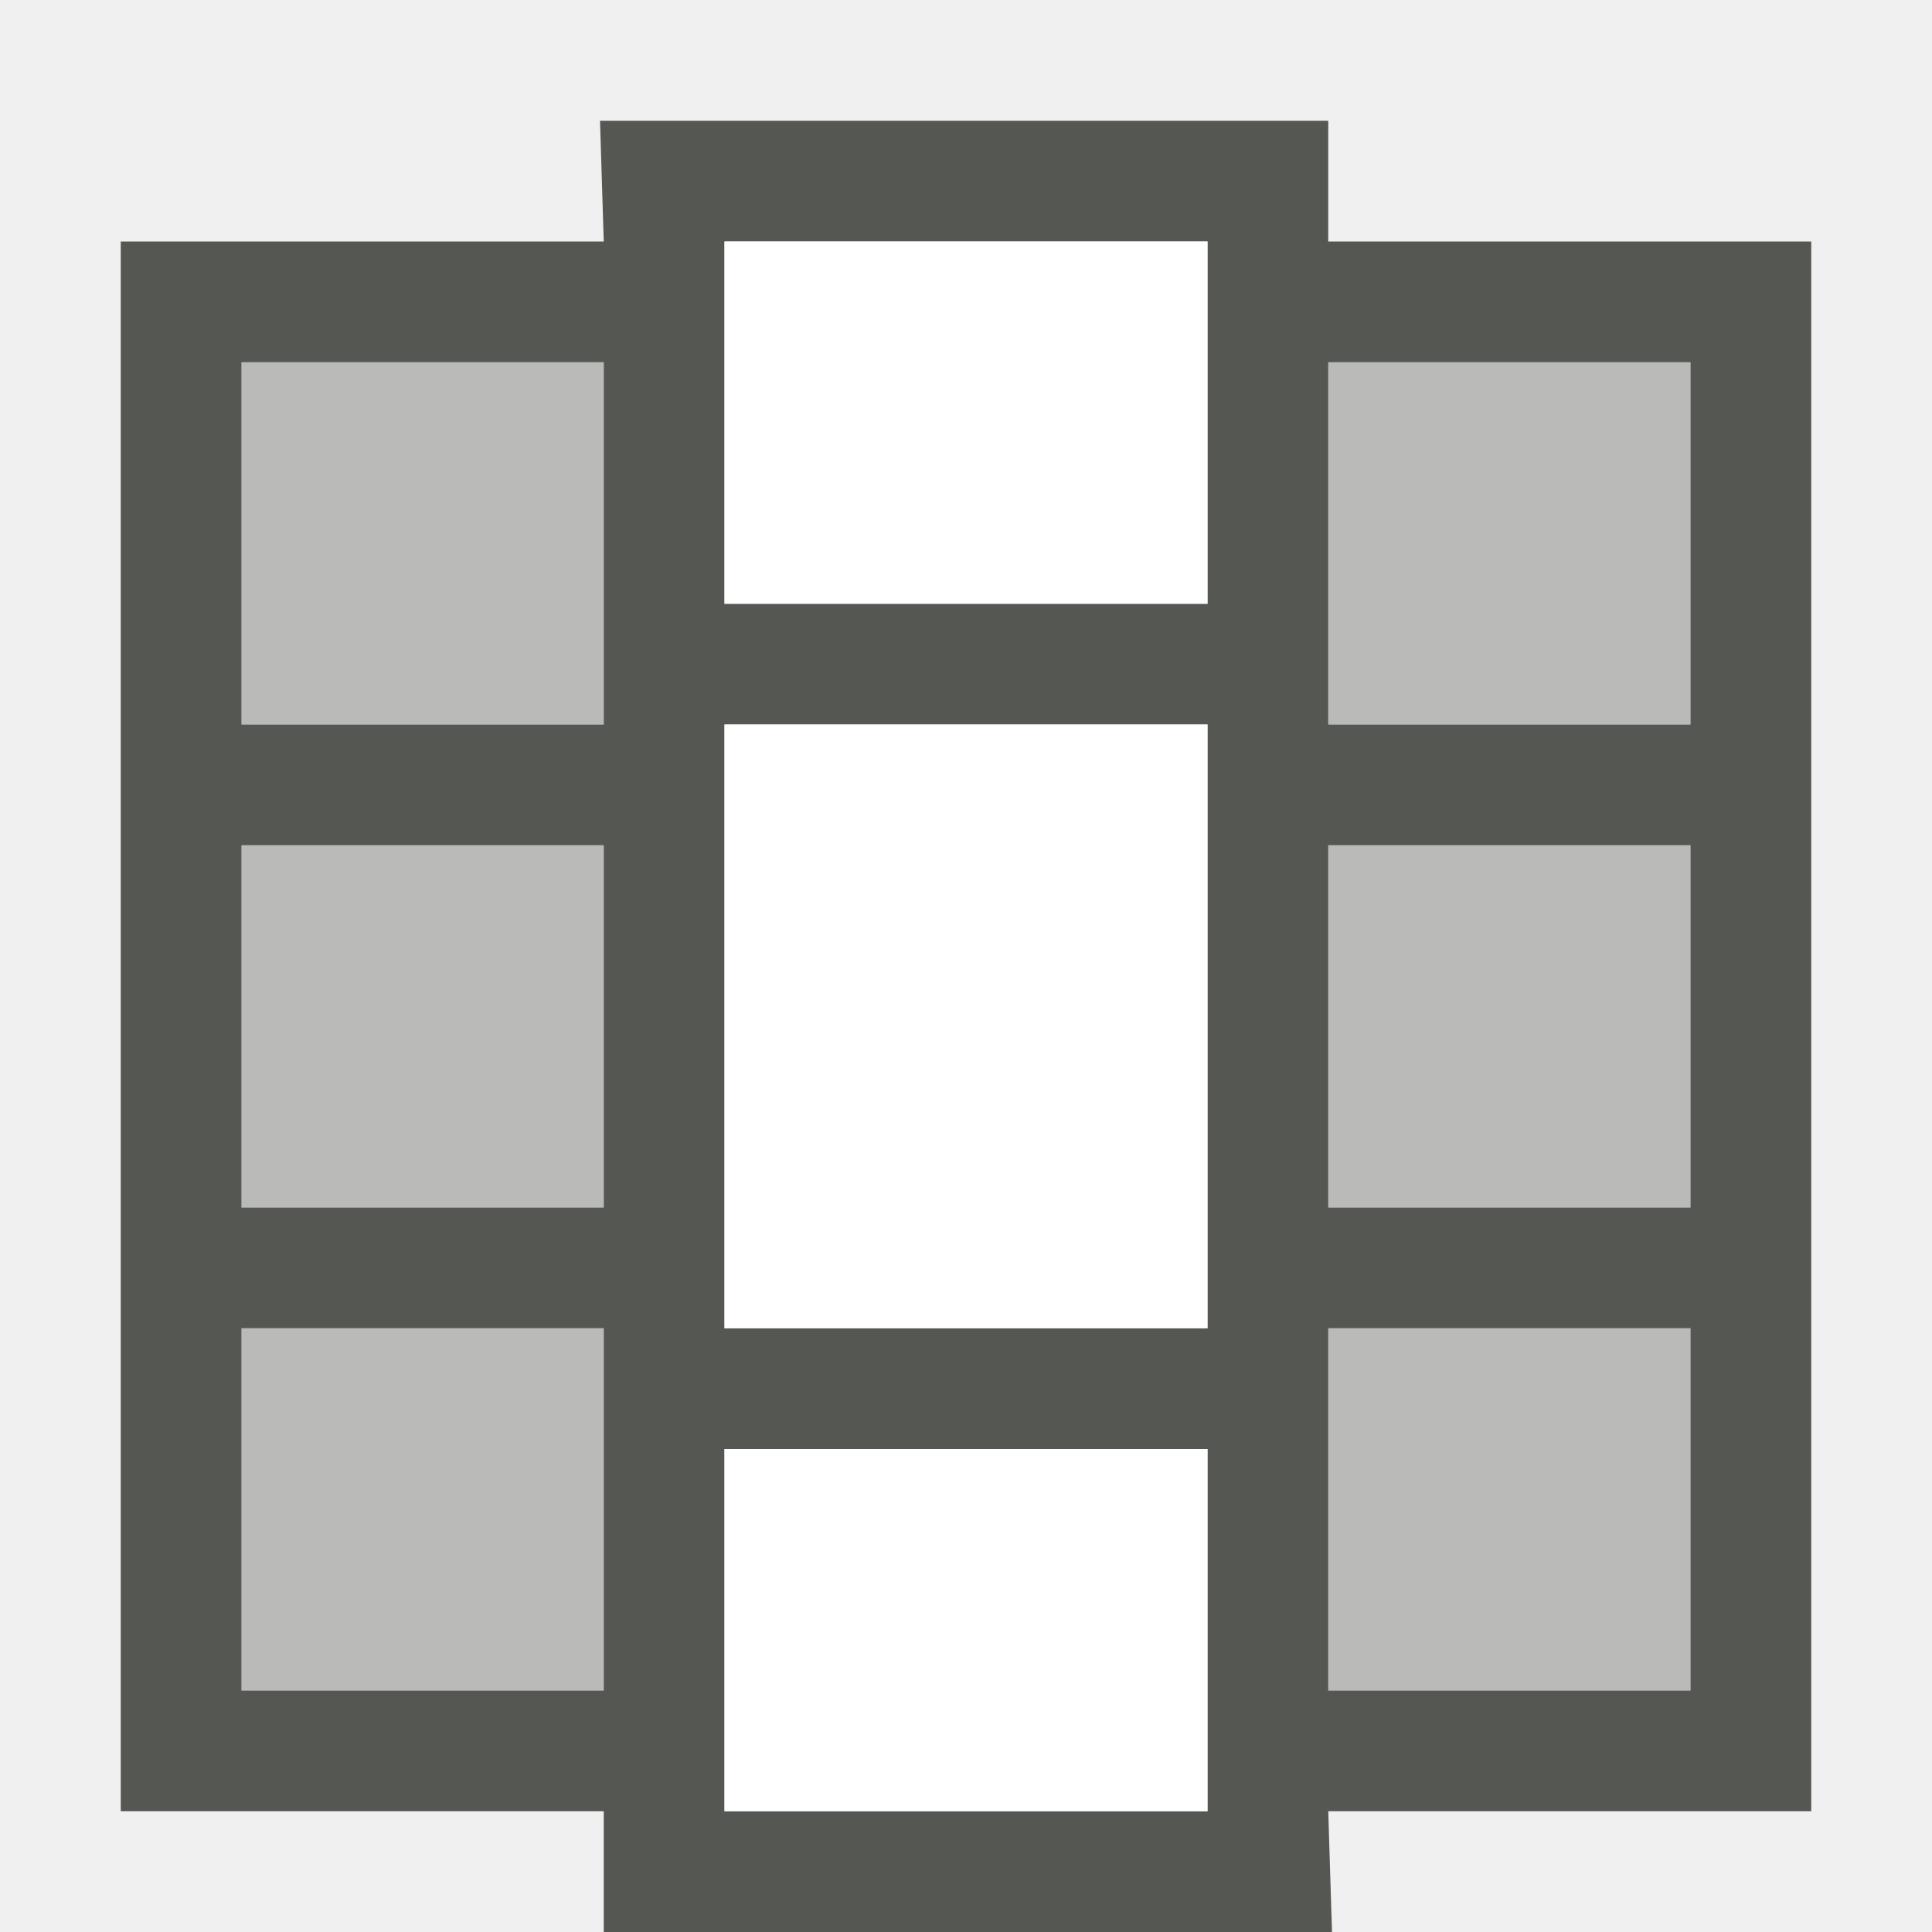
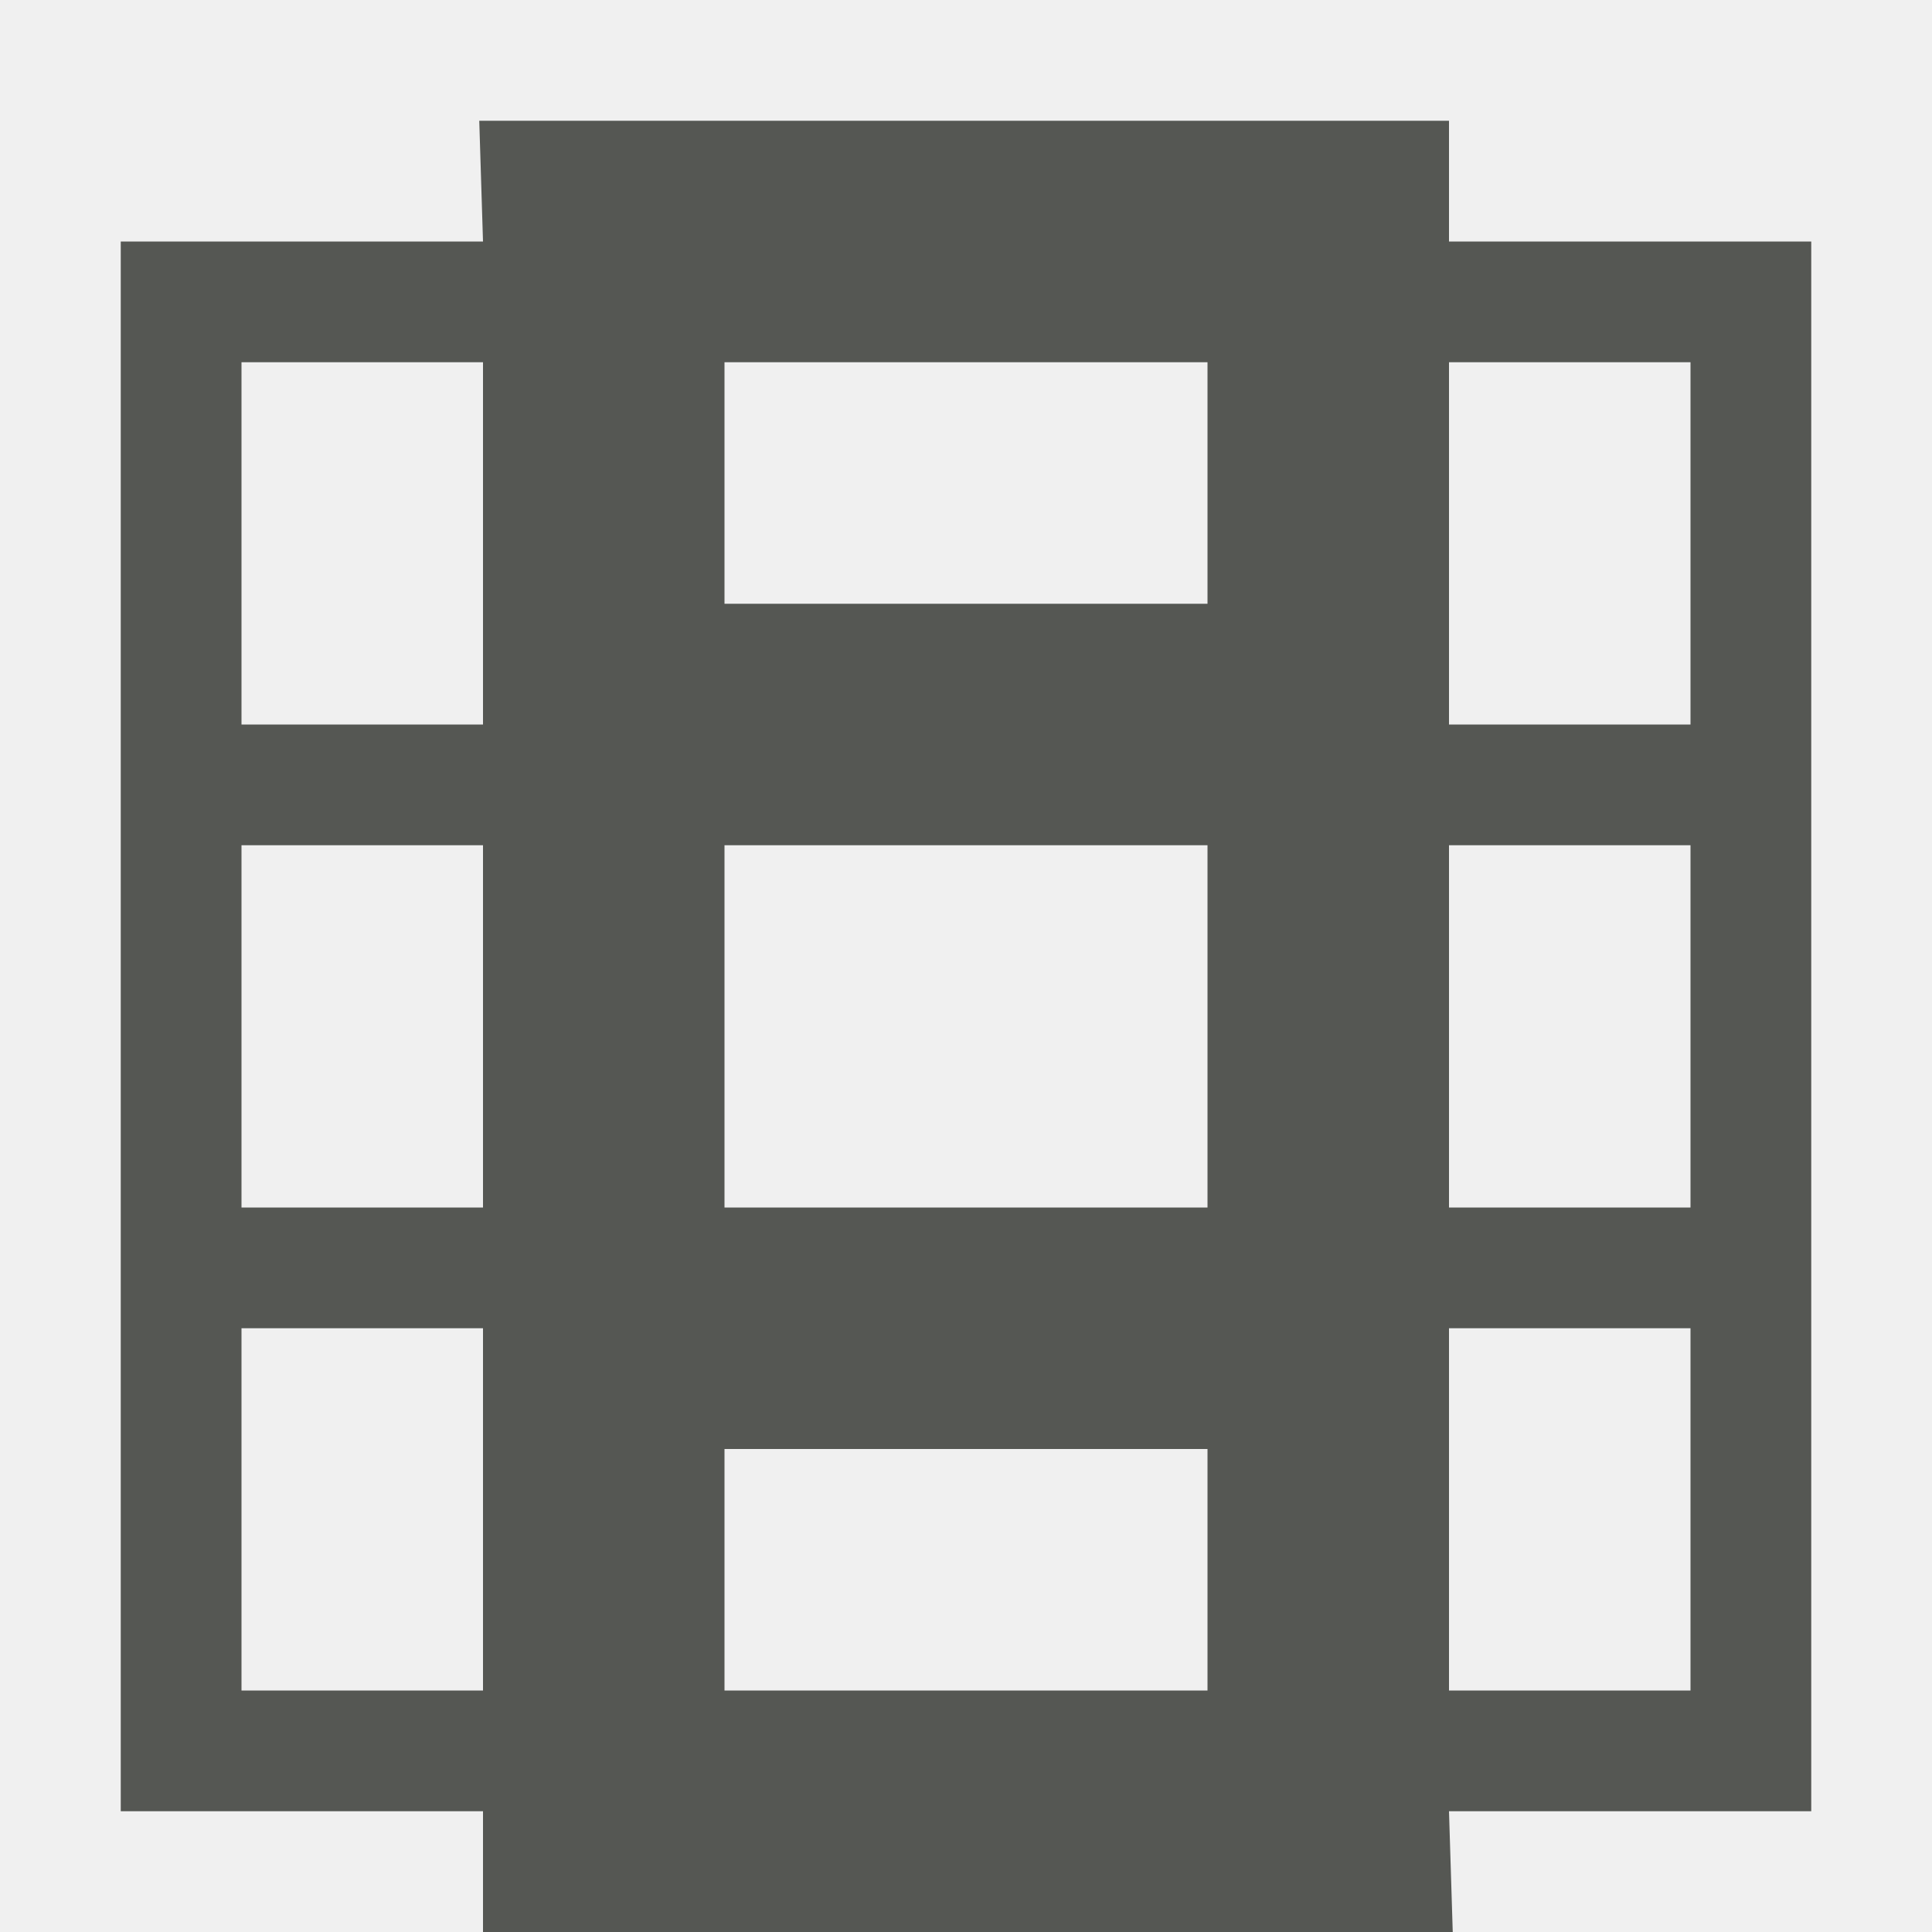
<svg xmlns="http://www.w3.org/2000/svg" viewBox="0 0 16 16">
-   <path style="fill:#555753" d="M 4.969 1 L 5 2 L 1 2 L 1 15 L 5 15 L 5 16 L 11.031 16 L 11 15 L 15 15 L 15 2 L 11 2 L 11 1 L 4.969 1 z M 6 2 L 10 2 L 10 5 L 6 5 L 6 2 z M 2 3 L 5 3 L 5 5 L 5 6 L 2 6 L 2 3 z M 11 3 L 14 3 L 14 6 L 11 6 L 11 5 L 11 3 z M 6 6 L 10 6 L 10 7 L 10 10 L 10 11 L 6 11 L 6 10 L 6 7 L 6 6 z M 2 7 L 5 7 L 5 10 L 2 10 L 2 7 z M 11 7 L 14 7 L 14 10 L 11 10 L 11 7 z M 2 11 L 5 11 L 5 12 L 5 14 L 2 14 L 2 11 z M 11 11 L 14 11 L 14 14 L 11 14 L 11 12 L 11 11 z M 6 12 L 10 12 L 10 15 L 6 15 L 6 12 z " />
-   <path style="fill:#555753;opacity:0.35" d="M 2 3 L 2 6 L 5 6 L 5 5 L 5 3 L 2 3 z M 11 3 L 11 6 L 14 6 L 14 3 L 11 3 z M 2 7 L 2 10 L 5 10 L 5 7 L 2 7 z M 11 7 L 11 10 L 14 10 L 14 7 L 11 7 z M 2 11 L 2 14 L 5 14 L 5 12 L 5 11 L 2 11 z M 11 11 L 11 12 L 11 14 L 14 14 L 14 11 L 11 11 z " />
-   <path style="fill:#ffffff" d="M 6 2 L 6 5 L 10 5 L 10 2 L 6 2 z M 6 6 L 6 11 L 10 11 L 10 6 L 6 6 z M 6 12 L 6 15 L 10 15 L 10 12 L 6 12 z " />
+   <path style="fill:#555753" d="M 3.969,1 4,2 H 1 v 13 h 3 v 1 h 8.031 L 12,15 h 3 V 2 H 12 V 1 Z M 2,3 H 4 V 5 6 H 2 Z m 4,0 h 4 V 5 H 6 Z m 6,0 h 2 V 6 H 12 V 5 Z M 6,7 h 4 v 3 H 6 Z M 2,7 h 2 v 3 H 2 Z m 10,0 h 2 v 3 H 12 Z M 2,11 h 2 v 1 2 H 2 Z m 10,0 h 2 v 3 h -2 v -2 z m -6,1 h 4 v 2 H 6 Z" />
</svg>
